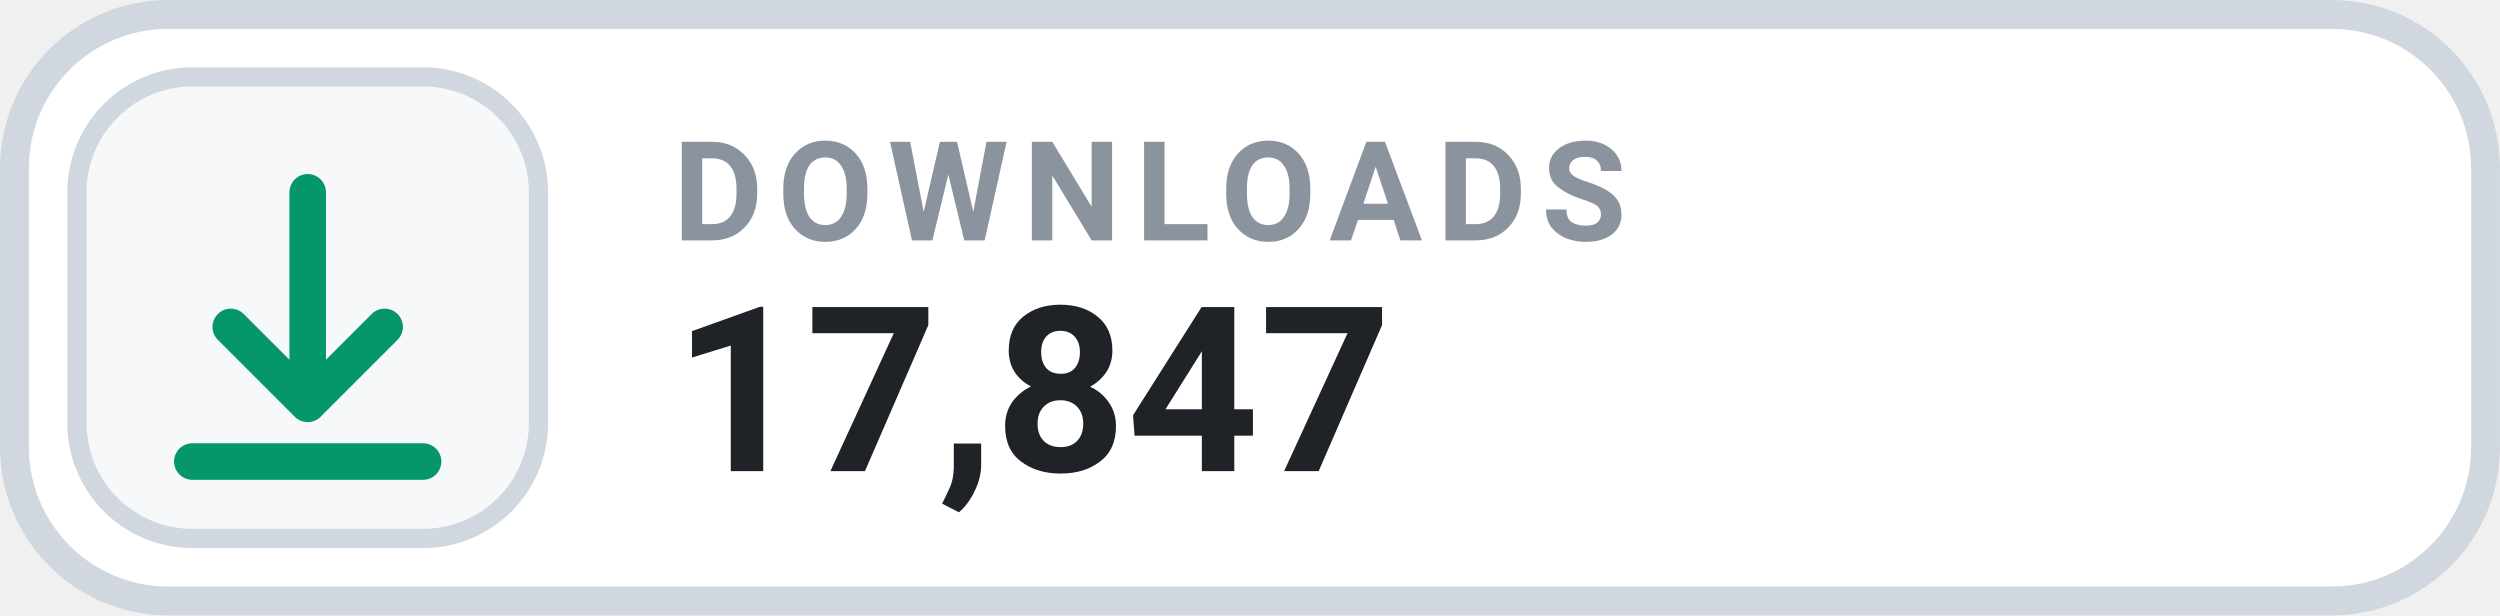
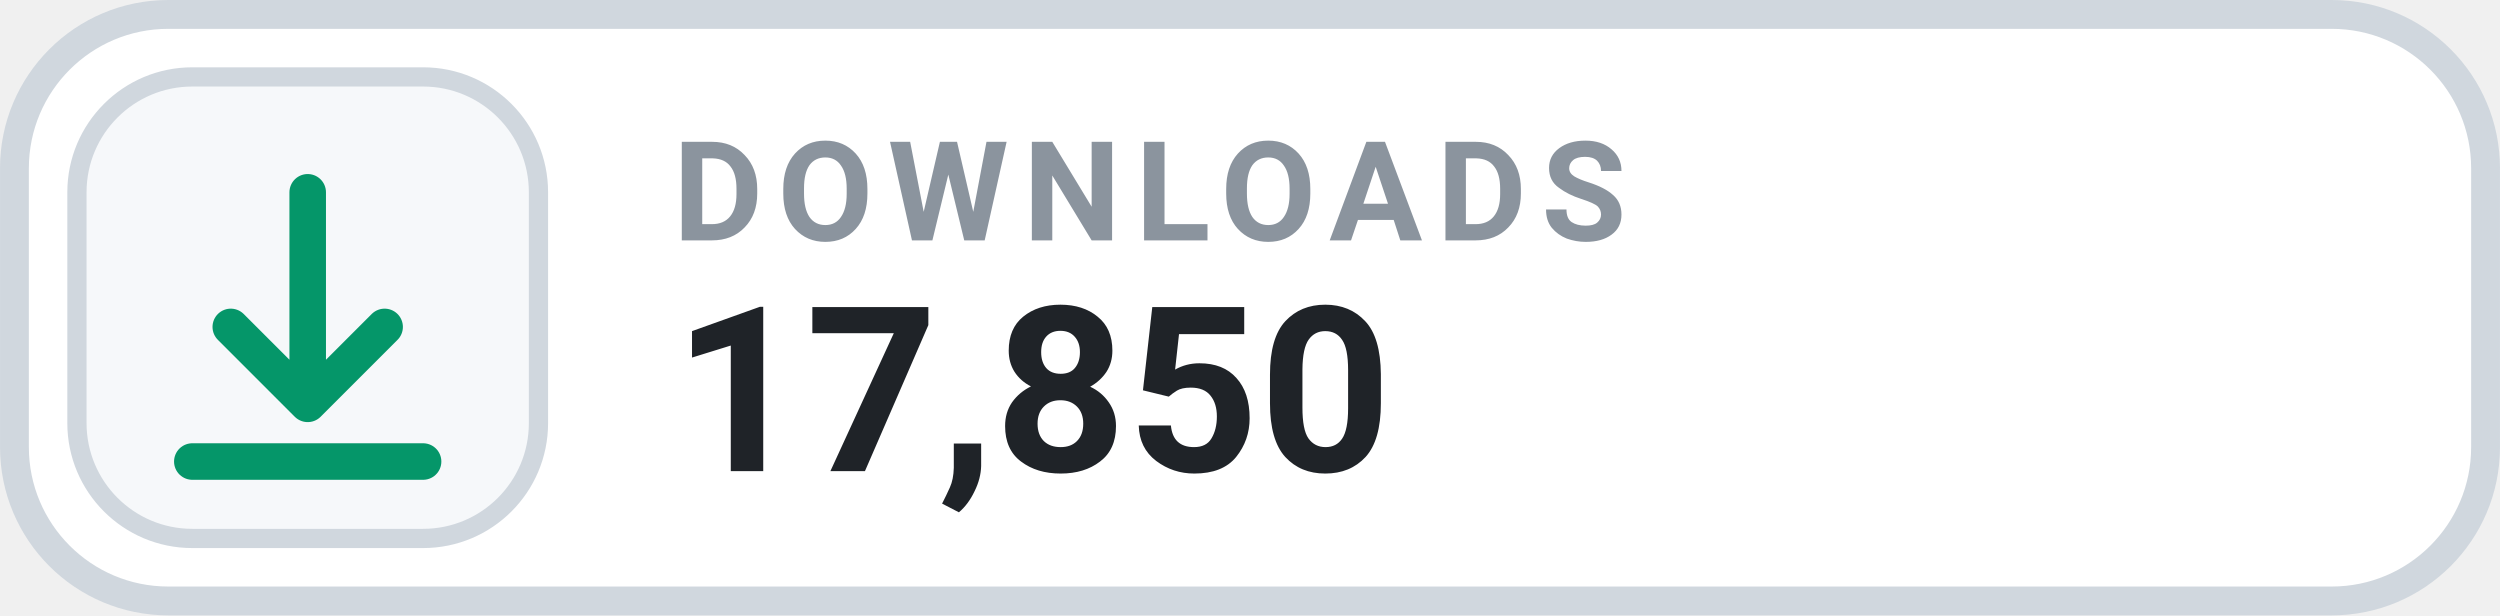
- <svg xmlns="http://www.w3.org/2000/svg" width="126" height="31.015" viewBox="0 0 130 32" role="img" aria-label="DOWNLOADS 17,847">
+ <svg xmlns="http://www.w3.org/2000/svg" width="126" height="31.015" viewBox="0 0 130 32" role="img" aria-label="DOWNLOADS 17,850">
  <rect x=".75" y=".75" width="128.5" height="30.5" rx="8" fill="#FFFFFF" stroke="#D0D7DE" stroke-width="1.5" />
  <rect x="4" y="4" width="24" height="24" rx="6" fill="#F6F8FA" stroke="#D0D7DE" stroke-width="1" />
  <g transform="translate(16 16)" style="color:#059669;">
    <path d="M0 -6 v11 m0 0 l4 -4 m-4 4 l-4 -4 M-6 8 h12" fill="none" stroke="currentColor" stroke-width="1.9" stroke-linecap="round" stroke-linejoin="round" />
  </g>
  <text x="35" y="12.5" fill="#8B949E" font-family="-apple-system,BlinkMacSystemFont,'Segoe UI',Roboto,Helvetica,Arial,sans-serif" font-size="7.2" font-weight="700" letter-spacing=".75">DOWNLOADS</text>
-   <text x="35" y="24.5" fill="#1F2328" font-family="-apple-system,BlinkMacSystemFont,'Segoe UI',Roboto,Helvetica,Arial,sans-serif" font-size="12" font-weight="700">17,847</text>
+   <text x="35" y="24.5" fill="#1F2328" font-family="-apple-system,BlinkMacSystemFont,'Segoe UI',Roboto,Helvetica,Arial,sans-serif" font-size="12" font-weight="700">17,850</text>
</svg>
